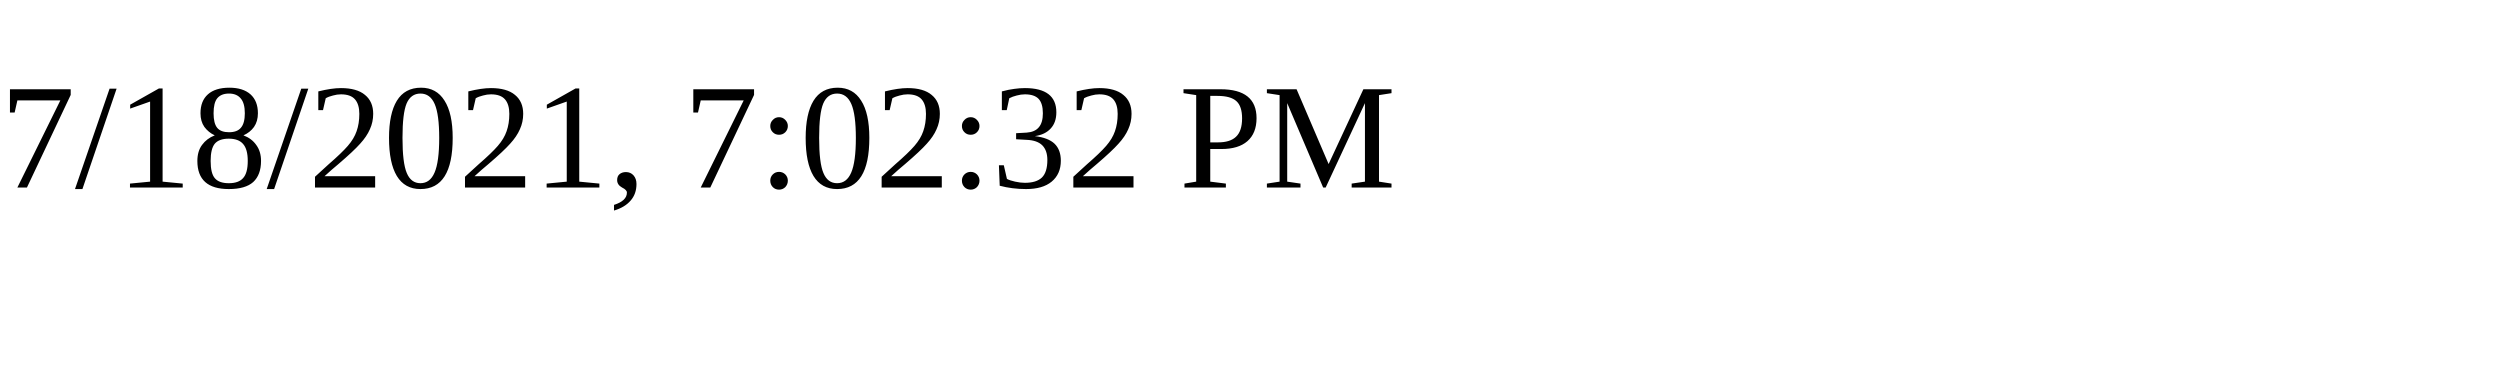
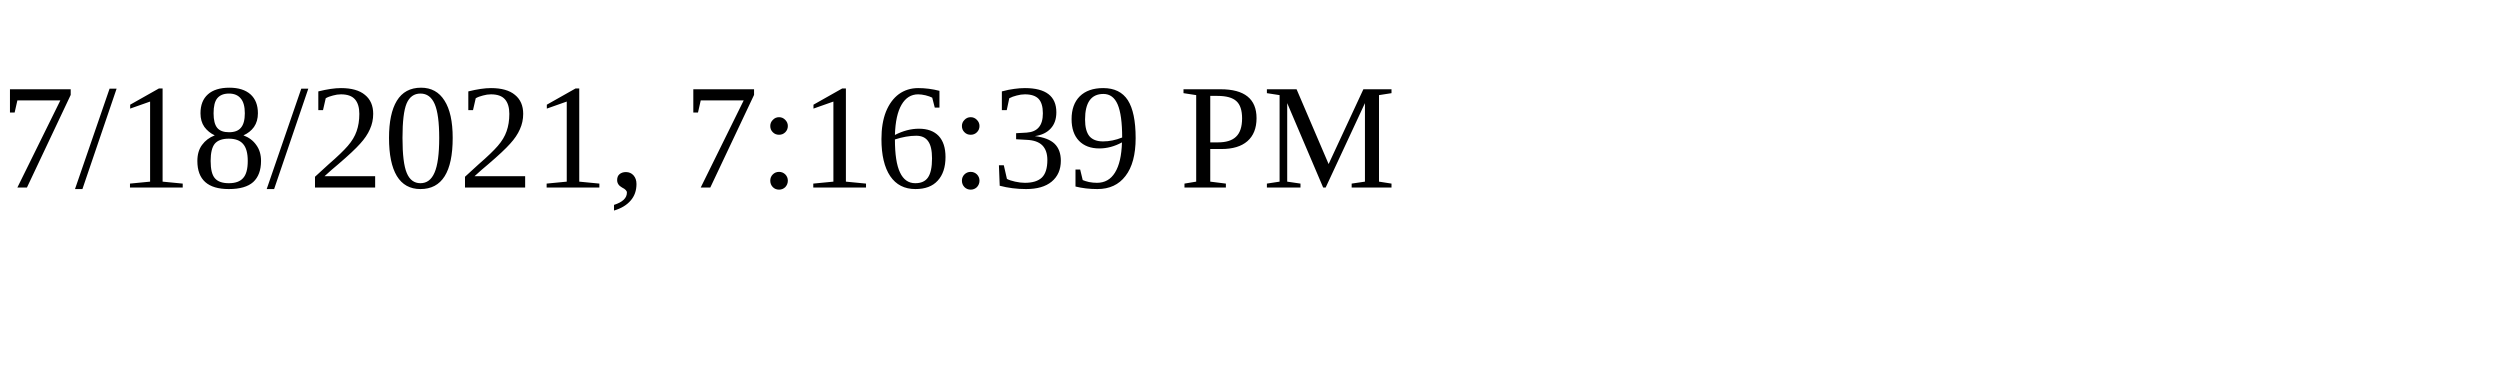
<svg xmlns="http://www.w3.org/2000/svg" height="30" width="200">
-   <text x="0" y="15">7/18/2021, 7:02:32 PM</text>
+   <text x="0" y="15">7/18/2021, 7:16:39 PM</text>
</svg>
